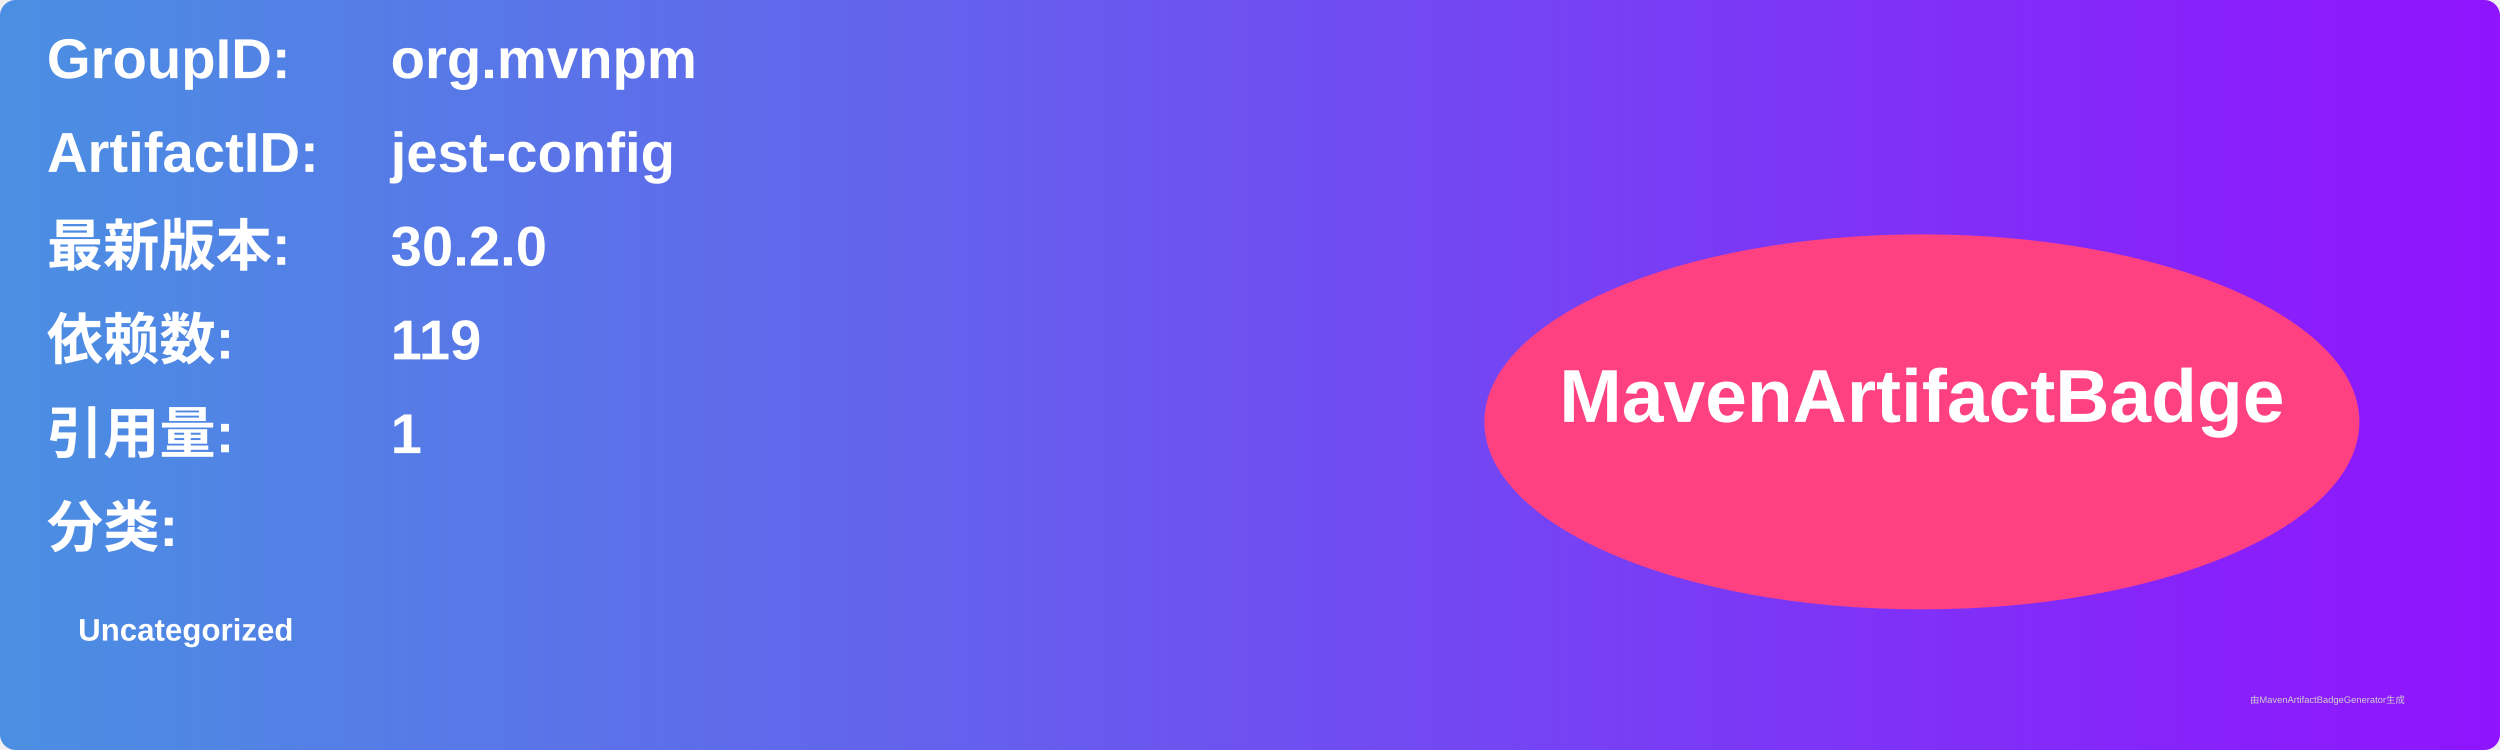
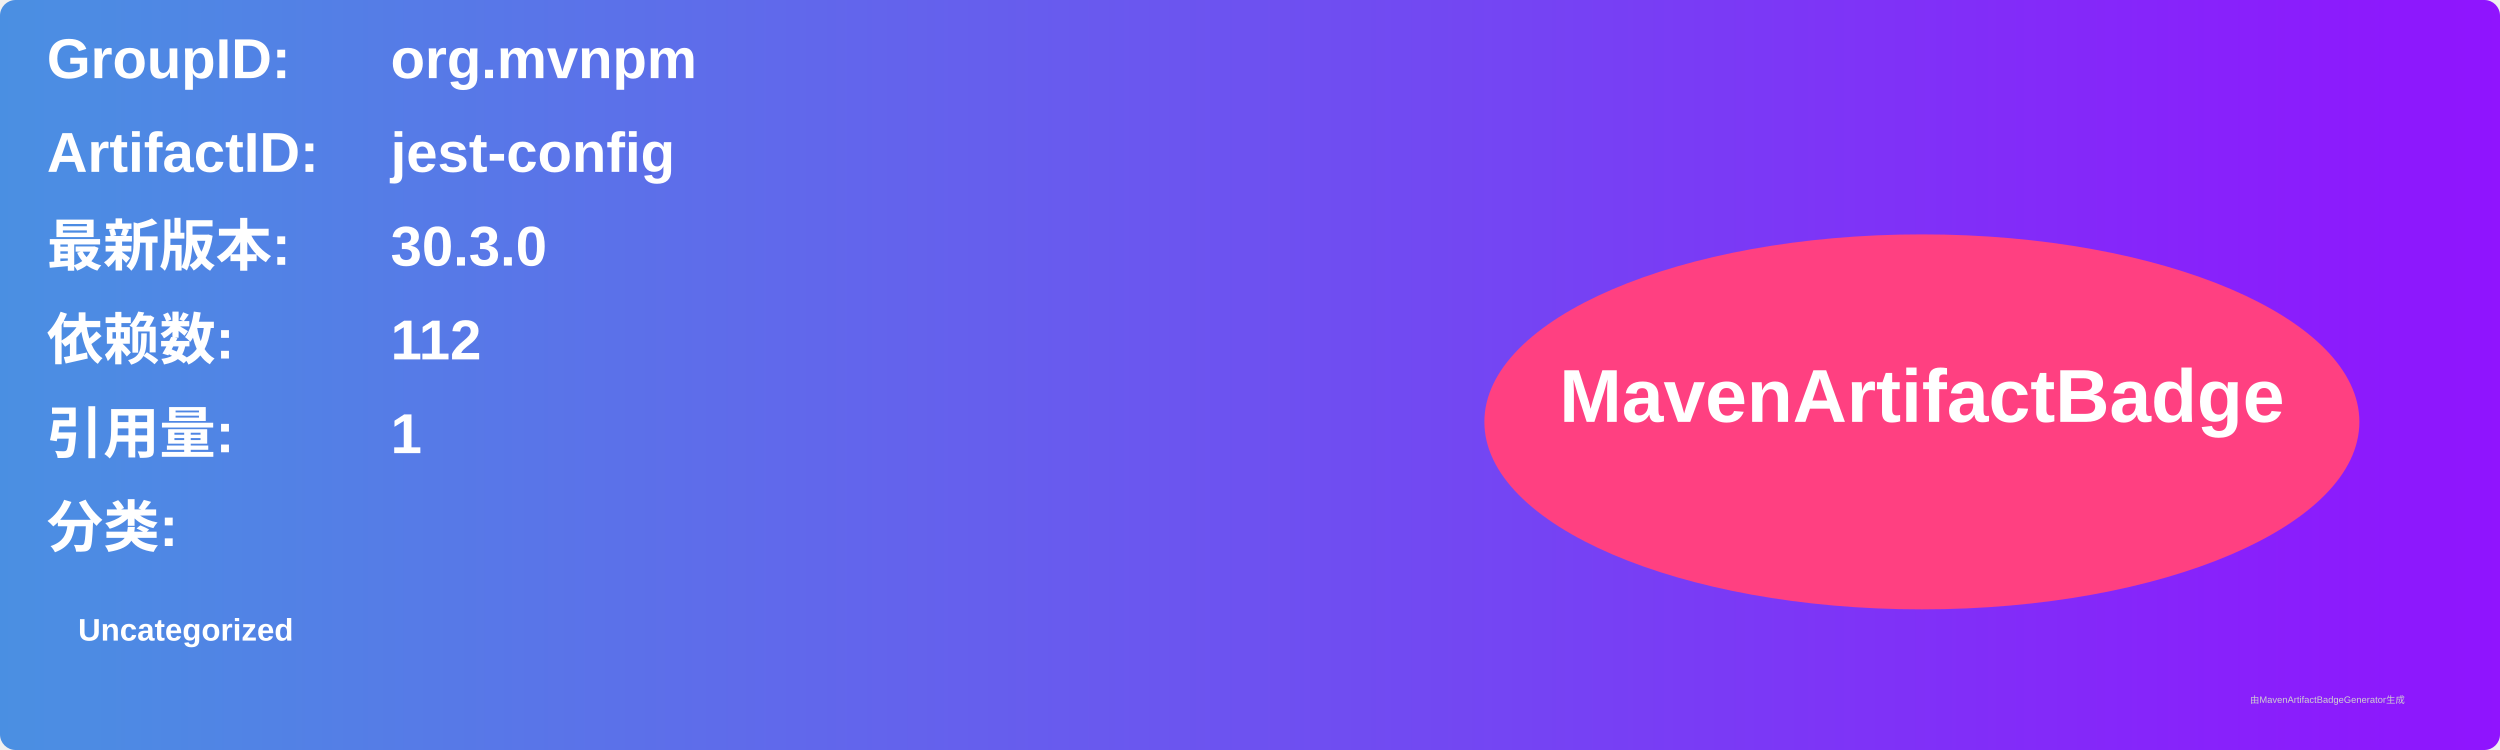
<svg xmlns="http://www.w3.org/2000/svg" width="800" height="240" viewBox="0 0 800 240">
  <linearGradient id="grad" x1="0%" y1="0%" x2="100%" y2="0%">
    <stop offset="0%" stop-color="#4a90e2" />
    <stop offset="100%" stop-color="#9013fe" />
  </linearGradient>
  <rect width="100%" height="100%" rx="5" ry="5" fill="url(#grad)" />
  <g transform="translate(15, 15)">
    <text x="0" y="10" font-family="Arial" font-size="18" fill="white" font-weight="bold" width="260">GroupID:</text>
    <text x="110" y="10" font-family="Arial" font-size="18" fill="white" font-weight="bold" width="460">org.mvnpm</text>
    <text x="0" y="40" font-family="Arial" font-size="18" fill="white" font-weight="bold" width="260">ArtifactID:</text>
    <text x="110" y="40" font-family="Arial" font-size="18" fill="white" font-weight="bold" width="460">jest-config</text>
    <text x="0" y="70" font-family="Arial" font-size="18" fill="white" font-weight="bold">最新版本:</text>
    <text x="110" y="70" font-family="Arial" font-size="18" fill="white" font-weight="bold">
-       <tspan font-weight="bold">30.2.0</tspan>
+       <tspan font-weight="bold">30.3.0</tspan>
    </text>
    <text x="0" y="100" font-family="Arial" font-size="18" fill="white" font-weight="bold">依赖数: </text>
    <text x="110" y="100" font-family="Arial" font-size="18" fill="white">
-       <tspan font-weight="bold">119</tspan>
+       <tspan font-weight="bold">112</tspan>
    </text>
    <text x="0" y="130" font-family="Arial" font-size="18" fill="white" font-weight="bold">引用量: </text>
    <text x="110" y="130" font-family="Arial" font-size="18" fill="white">
      <tspan font-weight="bold">1</tspan>
    </text>
    <text x="0" y="160" font-family="Arial" font-size="18" fill="white" font-weight="bold">分类:</text>
    <text x="10" y="190" font-family="Arial" font-size="10" fill="white">
      <tspan font-weight="bold">Uncategorized</tspan>
    </text>
    <ellipse cx="600" cy="120" rx="140" ry="60" fill="#ff4081" />
    <text x="600" y="120" text-anchor="middle" font-family="Arial" font-size="24" fill="white" font-weight="bold">MavenArtifactBadge</text>
  </g>
  <text x="720" y="225" font-family="Arial" font-size="3" fill="#d0d0d0">由MavenArtifactBadgeGenerator生成</text>
</svg>
